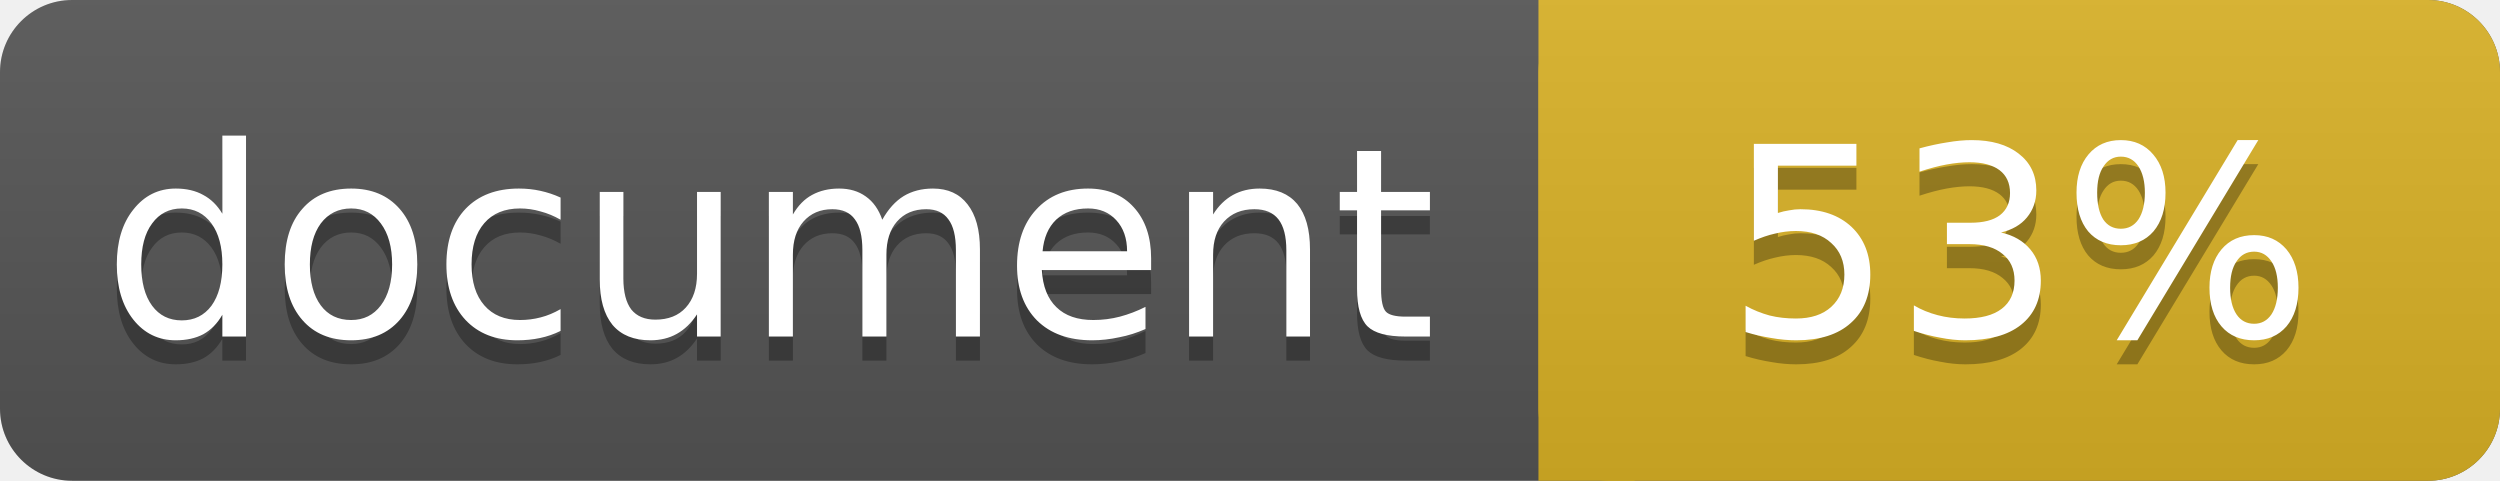
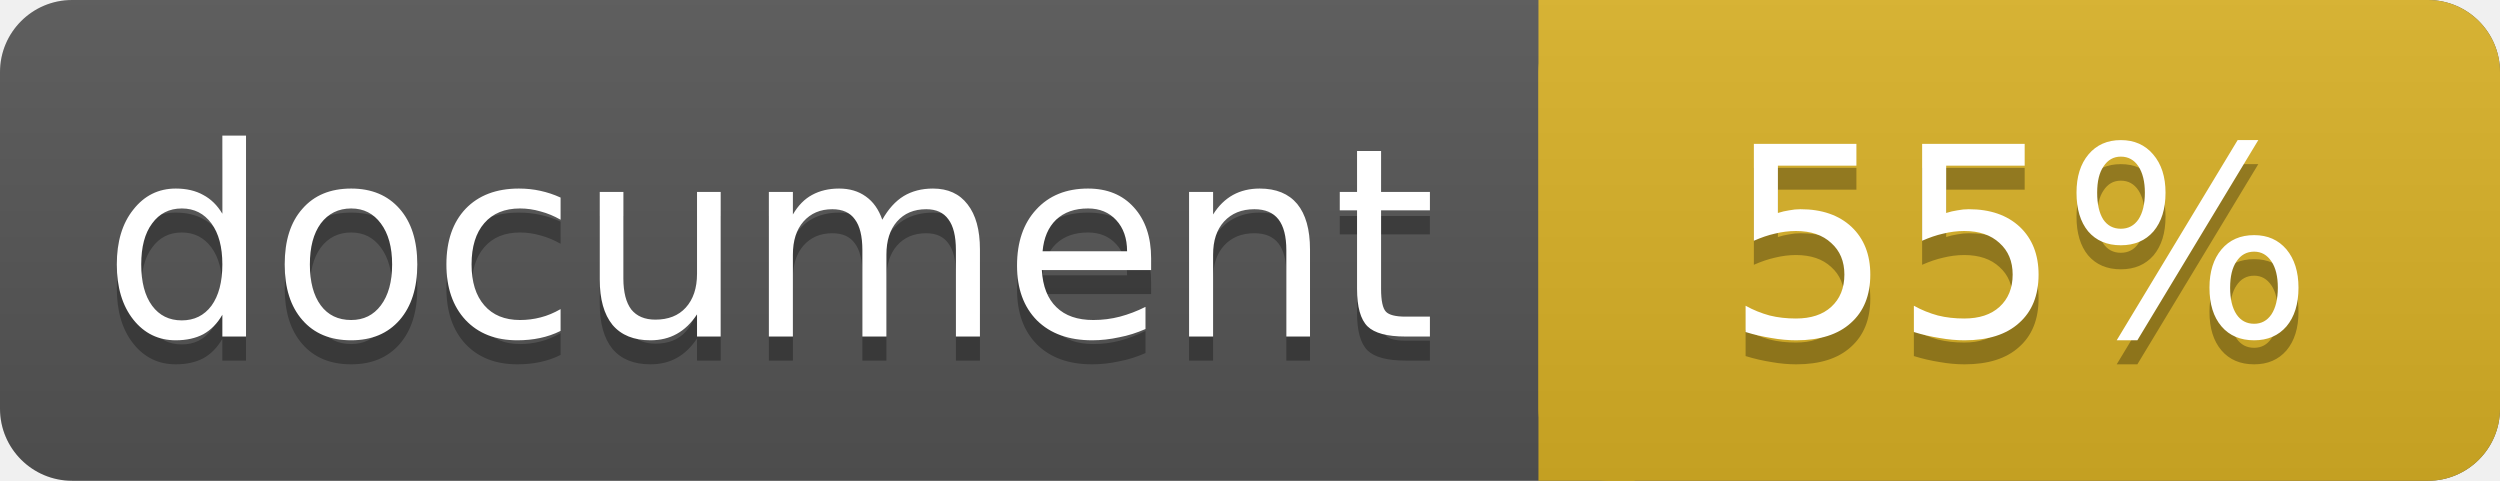
<svg xmlns="http://www.w3.org/2000/svg" width="104" height="20">
  <linearGradient id="a" x2="0" y2="100%">
    <stop offset="0" stop-color="#bbb" stop-opacity=".1" />
    <stop offset="1" stop-opacity=".1" />
  </linearGradient>
  <rect rx="3" width="104" height="20" fill="#555" />
  <rect rx="3" x="64" width="40" height="20" fill="#dab226" />
  <path fill="#dab226" d="M64 0h4v20h-4z" />
  <rect rx="3" width="104" height="20" fill="url(#a)" />
  <g fill="#fff" text-anchor="middle" font-family="DejaVu Sans,Verdana,Geneva,sans-serif" font-size="11">
    <text x="32" y="15" fill="#010101" fill-opacity=".3">document</text>
    <text x="32" y="14">document</text>
-     <text x="84" y="15" fill="#010101" fill-opacity=".3">53%</text>
-     <text x="84" y="14">53%</text>
+     <text x="84" y="15" fill="#010101" fill-opacity=".3">55%</text>
+     <text x="84" y="14">55%</text>
  </g>
</svg>
